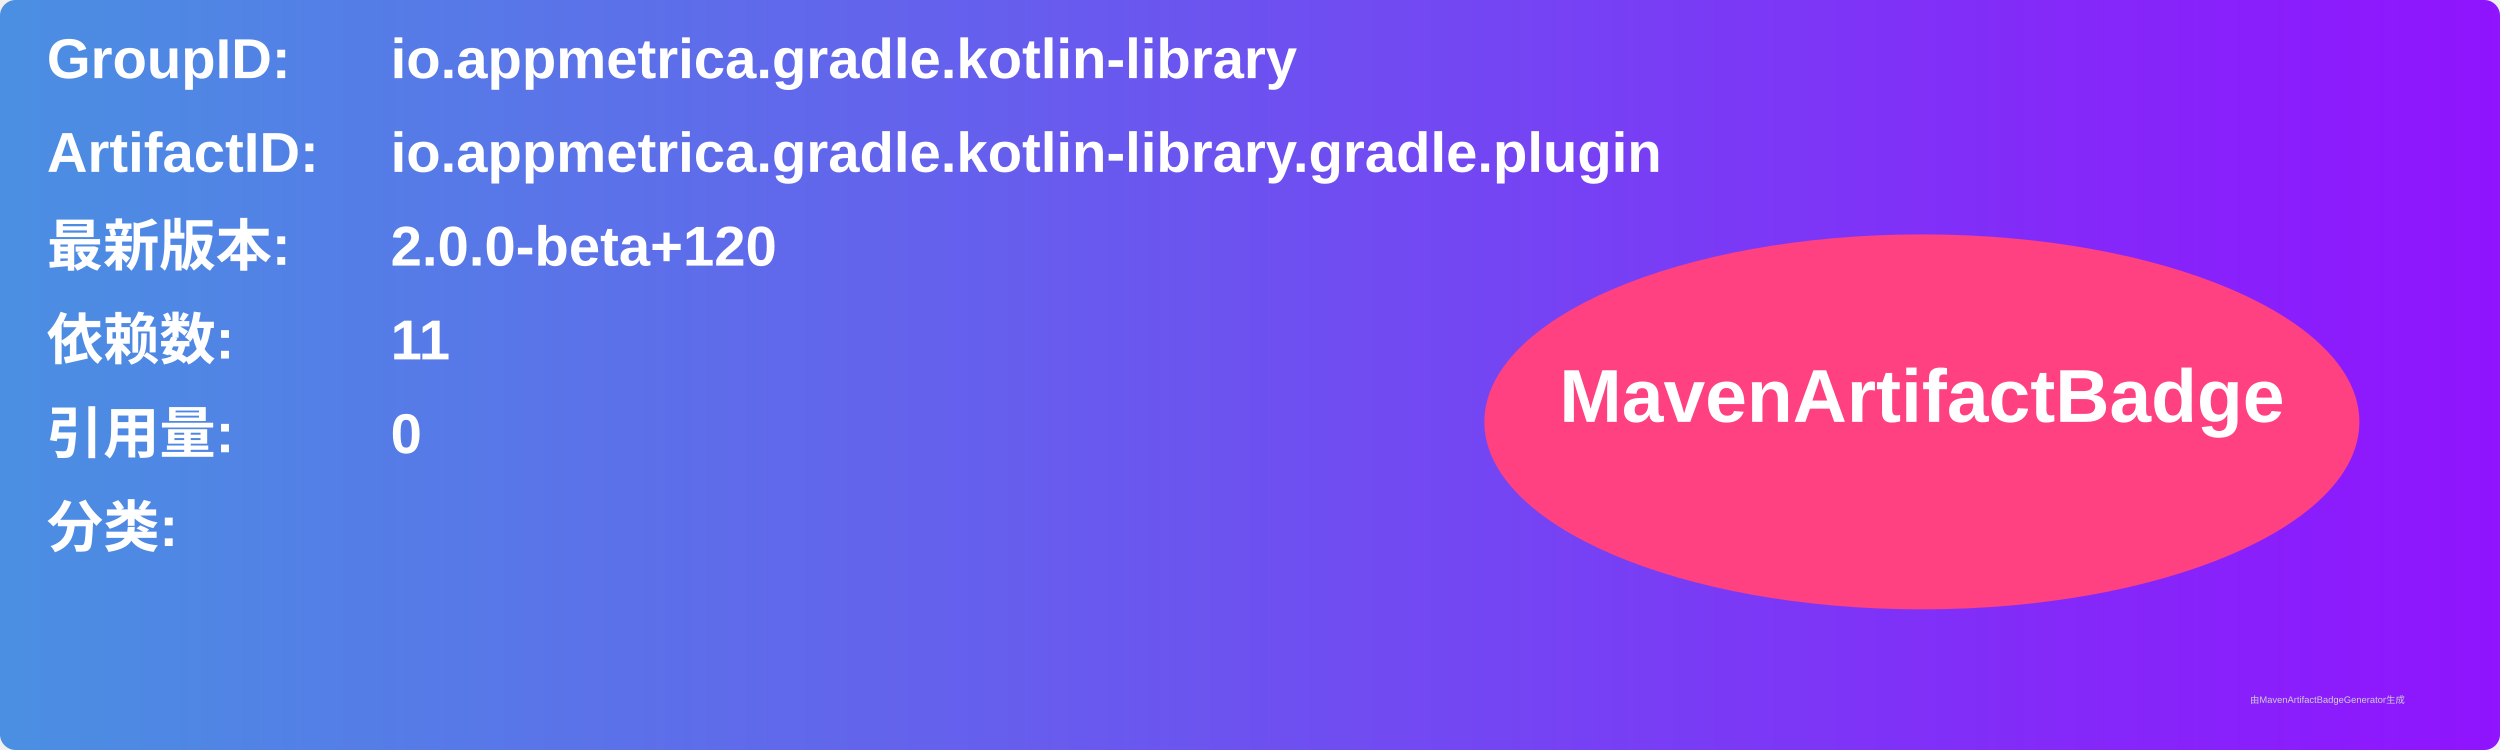
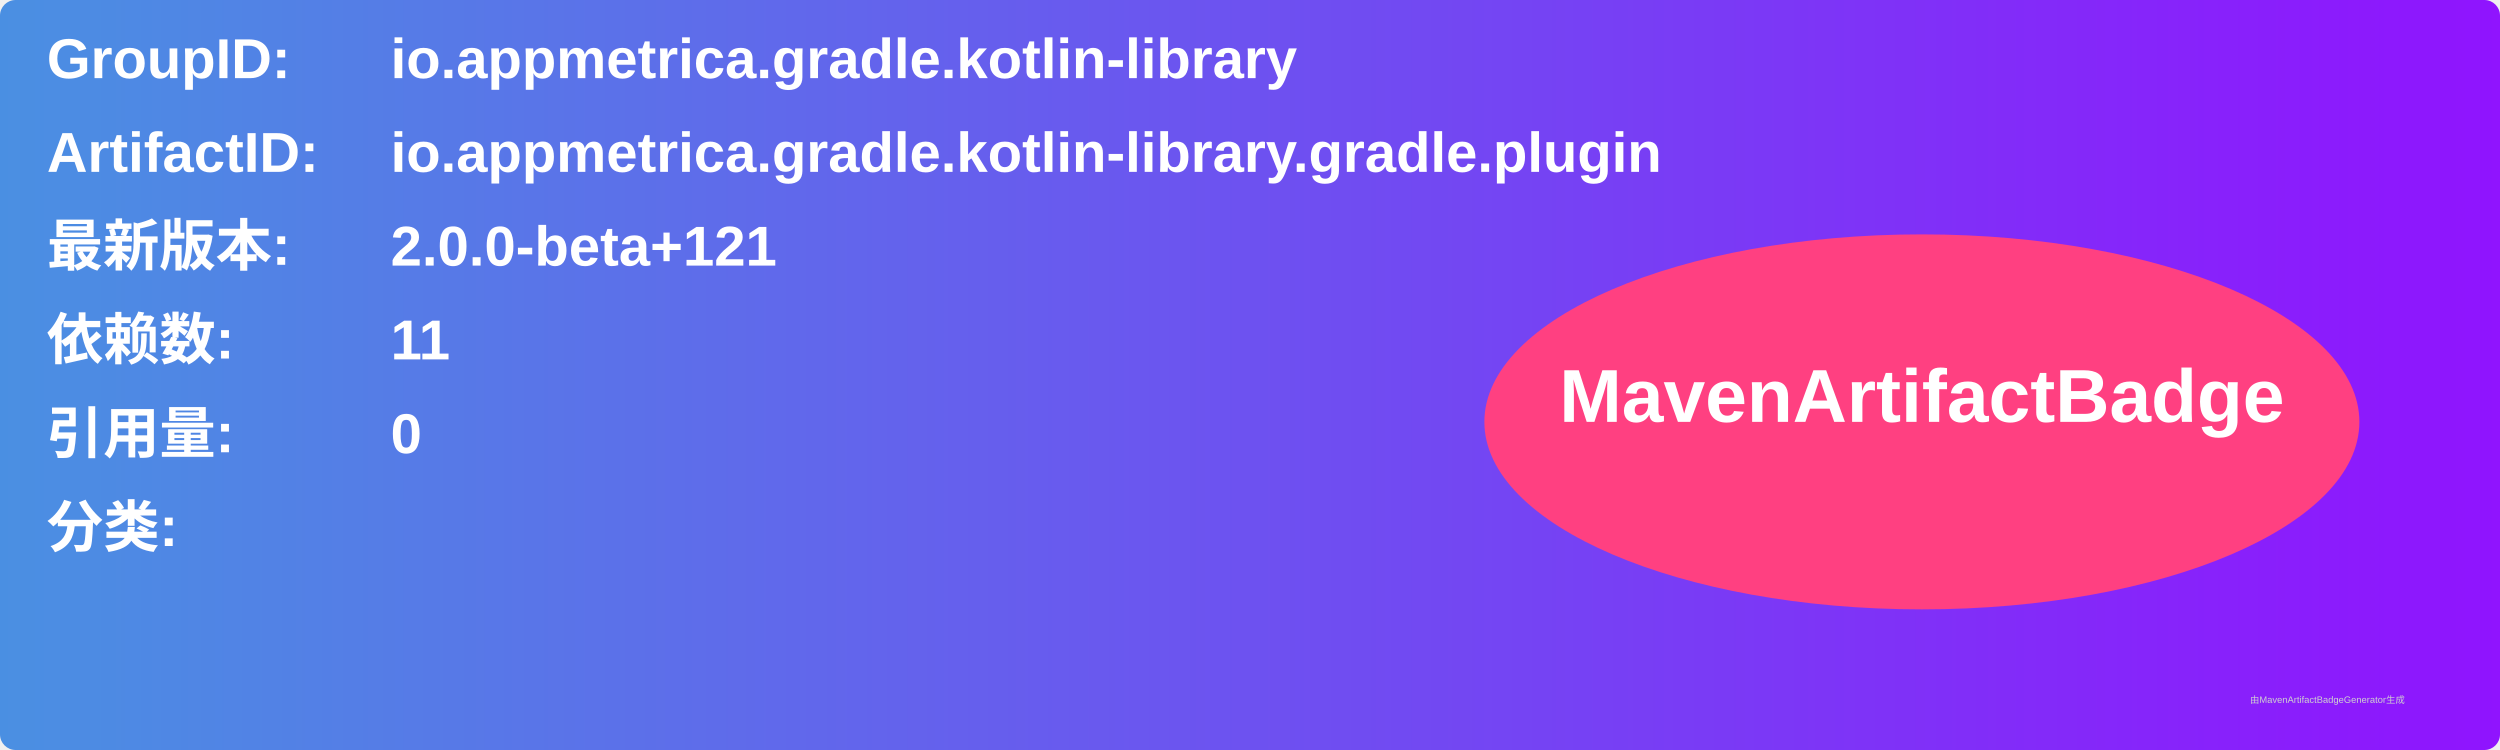
<svg xmlns="http://www.w3.org/2000/svg" width="800" height="240" viewBox="0 0 800 240">
  <linearGradient id="grad" x1="0%" y1="0%" x2="100%" y2="0%">
    <stop offset="0%" stop-color="#4a90e2" />
    <stop offset="100%" stop-color="#9013fe" />
  </linearGradient>
  <rect width="100%" height="100%" rx="5" ry="5" fill="url(#grad)" />
  <g transform="translate(15, 15)">
    <text x="0" y="10" font-family="Arial" font-size="18" fill="white" font-weight="bold" width="260">GroupID:</text>
    <text x="110" y="10" font-family="Arial" font-size="18" fill="white" font-weight="bold" width="460">io.appmetrica.gradle.kotlin-library</text>
    <text x="0" y="40" font-family="Arial" font-size="18" fill="white" font-weight="bold" width="260">ArtifactID:</text>
    <text x="110" y="40" font-family="Arial" font-size="18" fill="white" font-weight="bold" width="460">io.appmetrica.gradle.kotlin-library.gradle.plugin</text>
    <text x="0" y="70" font-family="Arial" font-size="18" fill="white" font-weight="bold">最新版本:</text>
    <text x="110" y="70" font-family="Arial" font-size="18" fill="white" font-weight="bold">
-       <tspan font-weight="bold">2.0.0-beta+120</tspan>
+       <tspan font-weight="bold">2.0.0-beta+121</tspan>
    </text>
    <text x="0" y="100" font-family="Arial" font-size="18" fill="white" font-weight="bold">依赖数: </text>
    <text x="110" y="100" font-family="Arial" font-size="18" fill="white">
      <tspan font-weight="bold">11</tspan>
    </text>
    <text x="0" y="130" font-family="Arial" font-size="18" fill="white" font-weight="bold">引用量: </text>
    <text x="110" y="130" font-family="Arial" font-size="18" fill="white">
      <tspan font-weight="bold">0</tspan>
    </text>
    <text x="0" y="160" font-family="Arial" font-size="18" fill="white" font-weight="bold">分类:</text>
    <text x="10" y="190" font-family="Arial" font-size="10" fill="white">
      <tspan font-weight="bold" />
    </text>
    <ellipse cx="600" cy="120" rx="140" ry="60" fill="#ff4081" />
    <text x="600" y="120" text-anchor="middle" font-family="Arial" font-size="24" fill="white" font-weight="bold">MavenArtifactBadge</text>
  </g>
  <text x="720" y="225" font-family="Arial" font-size="3" fill="#d0d0d0">由MavenArtifactBadgeGenerator生成</text>
</svg>
